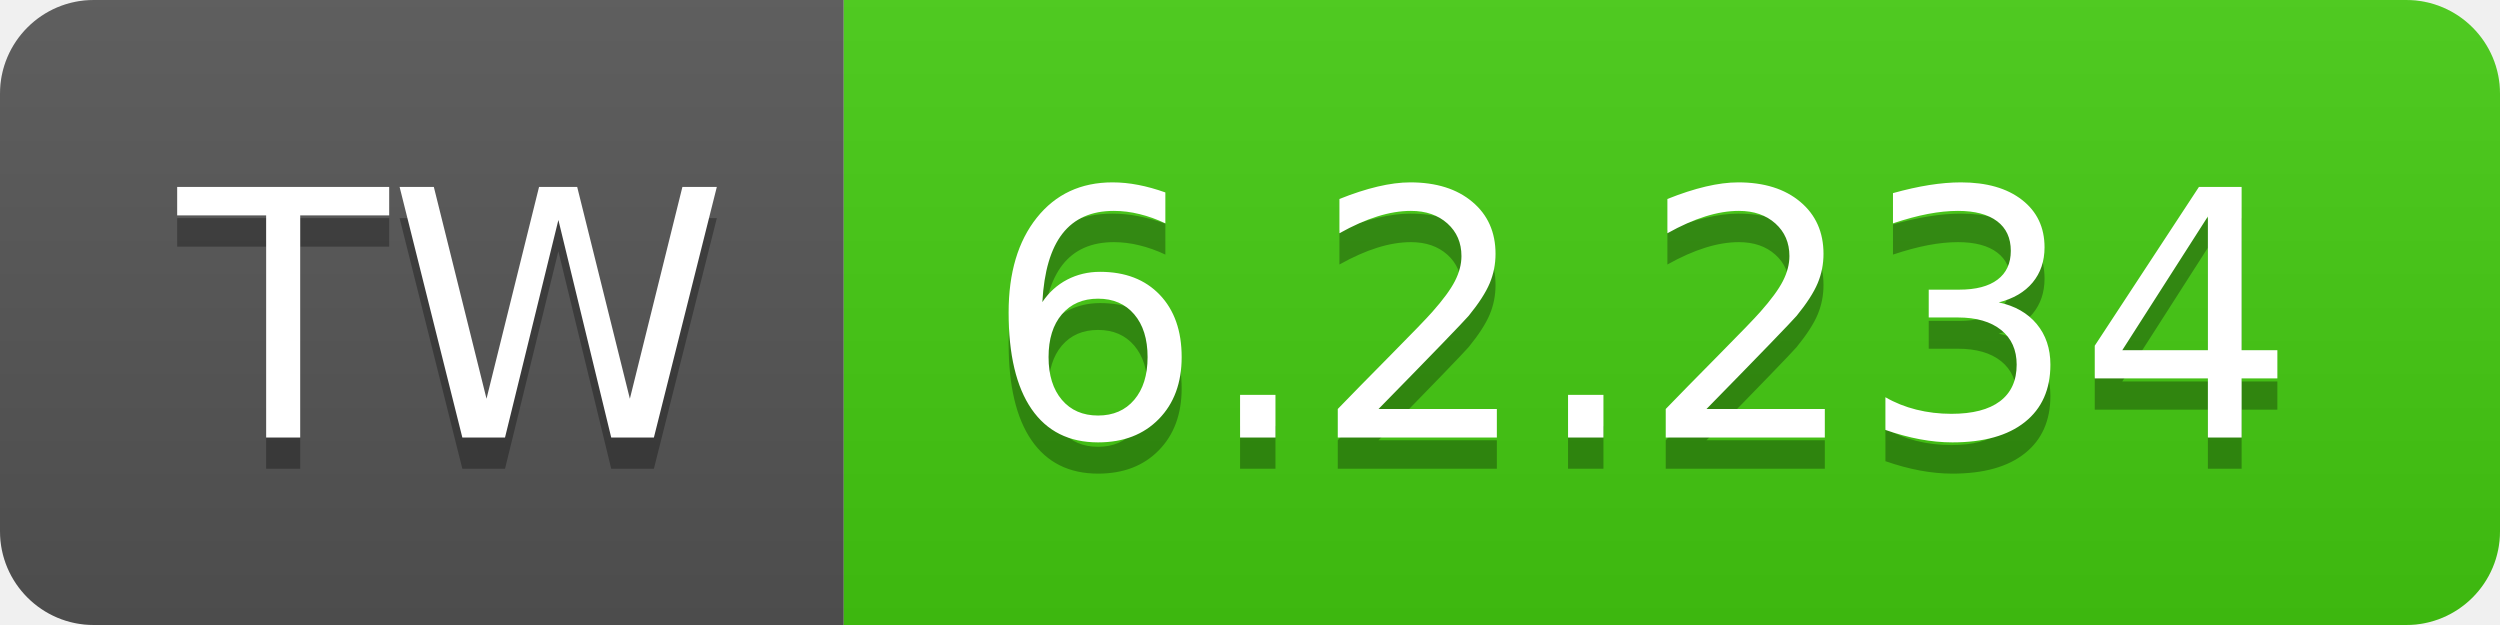
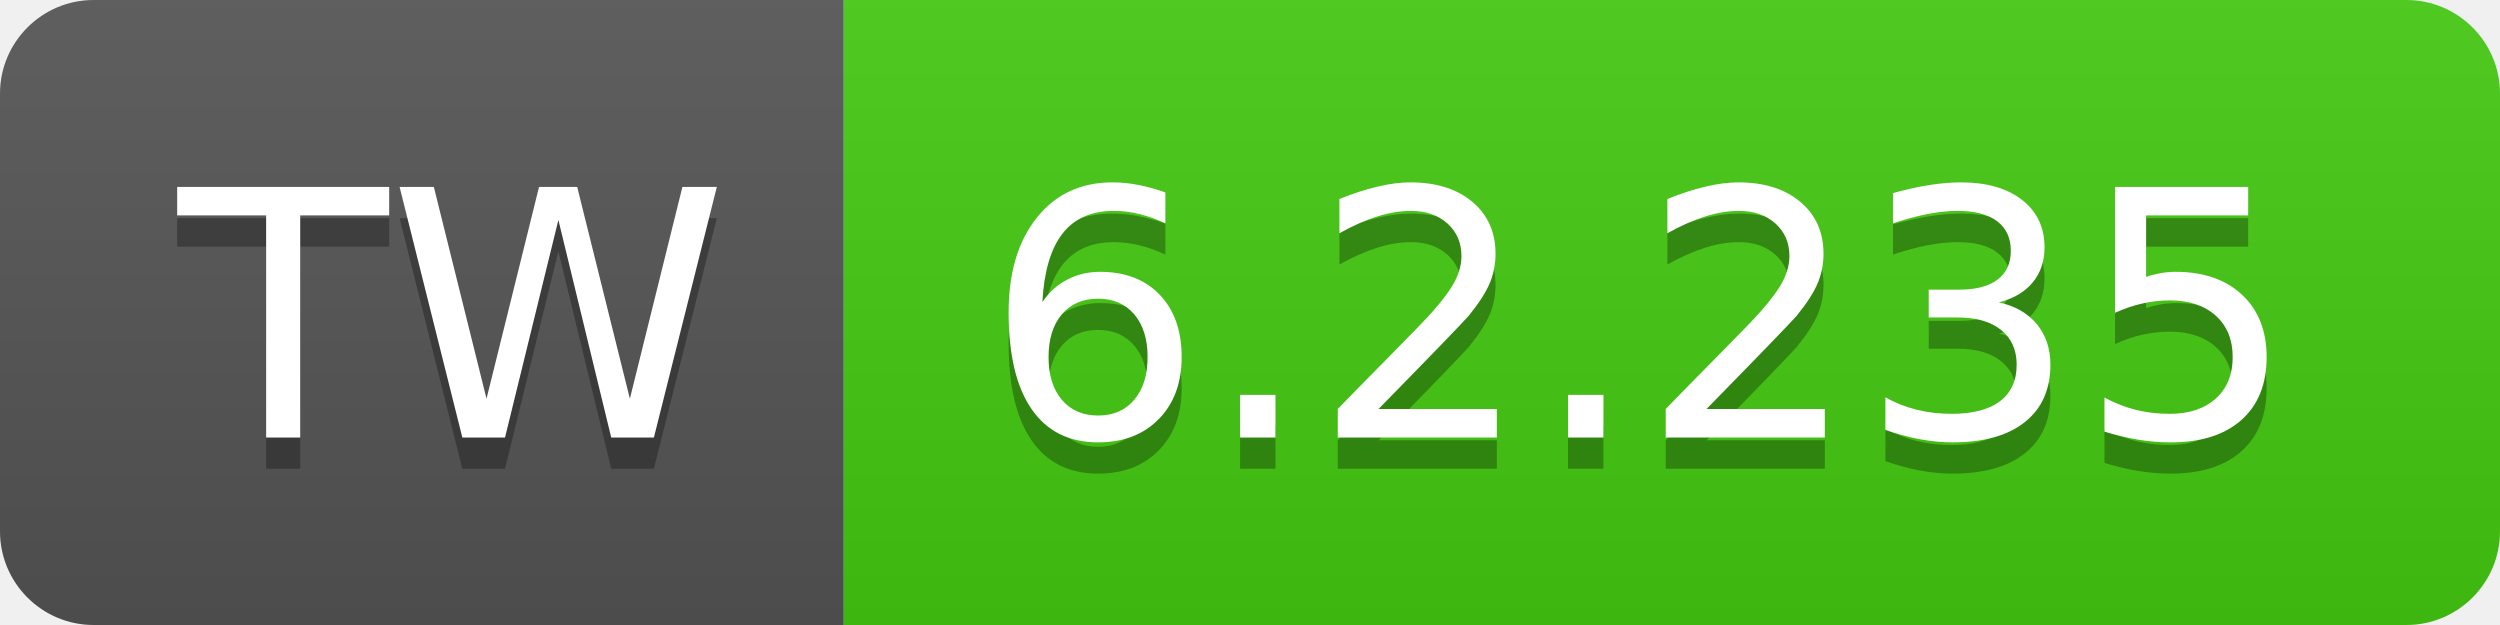
- <svg xmlns="http://www.w3.org/2000/svg" width="80" height="20" role="img" aria-label="TW: 6.2.234">
+ <svg xmlns="http://www.w3.org/2000/svg" width="80" height="20" role="img" aria-label="TW: 6.2.235">
  <linearGradient id="s" x2="0" y2="100%">
    <stop offset="0" stop-color="#bbb" stop-opacity=".1" />
    <stop offset="1" stop-opacity=".1" />
  </linearGradient>
  <clipPath id="r">
    <rect width="80" height="20" rx="3" fill="#fff" />
  </clipPath>
  <g clip-path="url(#r)">
    <rect width="27" height="20" fill="#555" />
    <rect x="27" width="53" height="20" fill="#4c1" />
    <rect width="80" height="20" fill="url(#s)" />
  </g>
  <g fill="#fff" text-anchor="middle" font-family="Verdana,Geneva,DejaVu Sans,sans-serif" text-rendering="geometricPrecision" font-size="110">
    <text aria-hidden="true" x="145" y="150" fill="#010101" fill-opacity=".3" transform="scale(.1)" textLength="170">TW</text>
    <text x="145" y="140" transform="scale(.1)" fill="#fff" textLength="170">TW</text>
-     <text aria-hidden="true" x="525" y="150" fill="#010101" fill-opacity=".3" transform="scale(.1)" textLength="430">6.2.234</text>
-     <text x="525" y="140" transform="scale(.1)" fill="#fff" textLength="430">6.2.234</text>
+     <text aria-hidden="true" x="525" y="150" fill="#010101" fill-opacity=".3" transform="scale(.1)" textLength="430">6.2.235</text>
+     <text x="525" y="140" transform="scale(.1)" fill="#fff" textLength="430">6.2.235</text>
  </g>
</svg>
